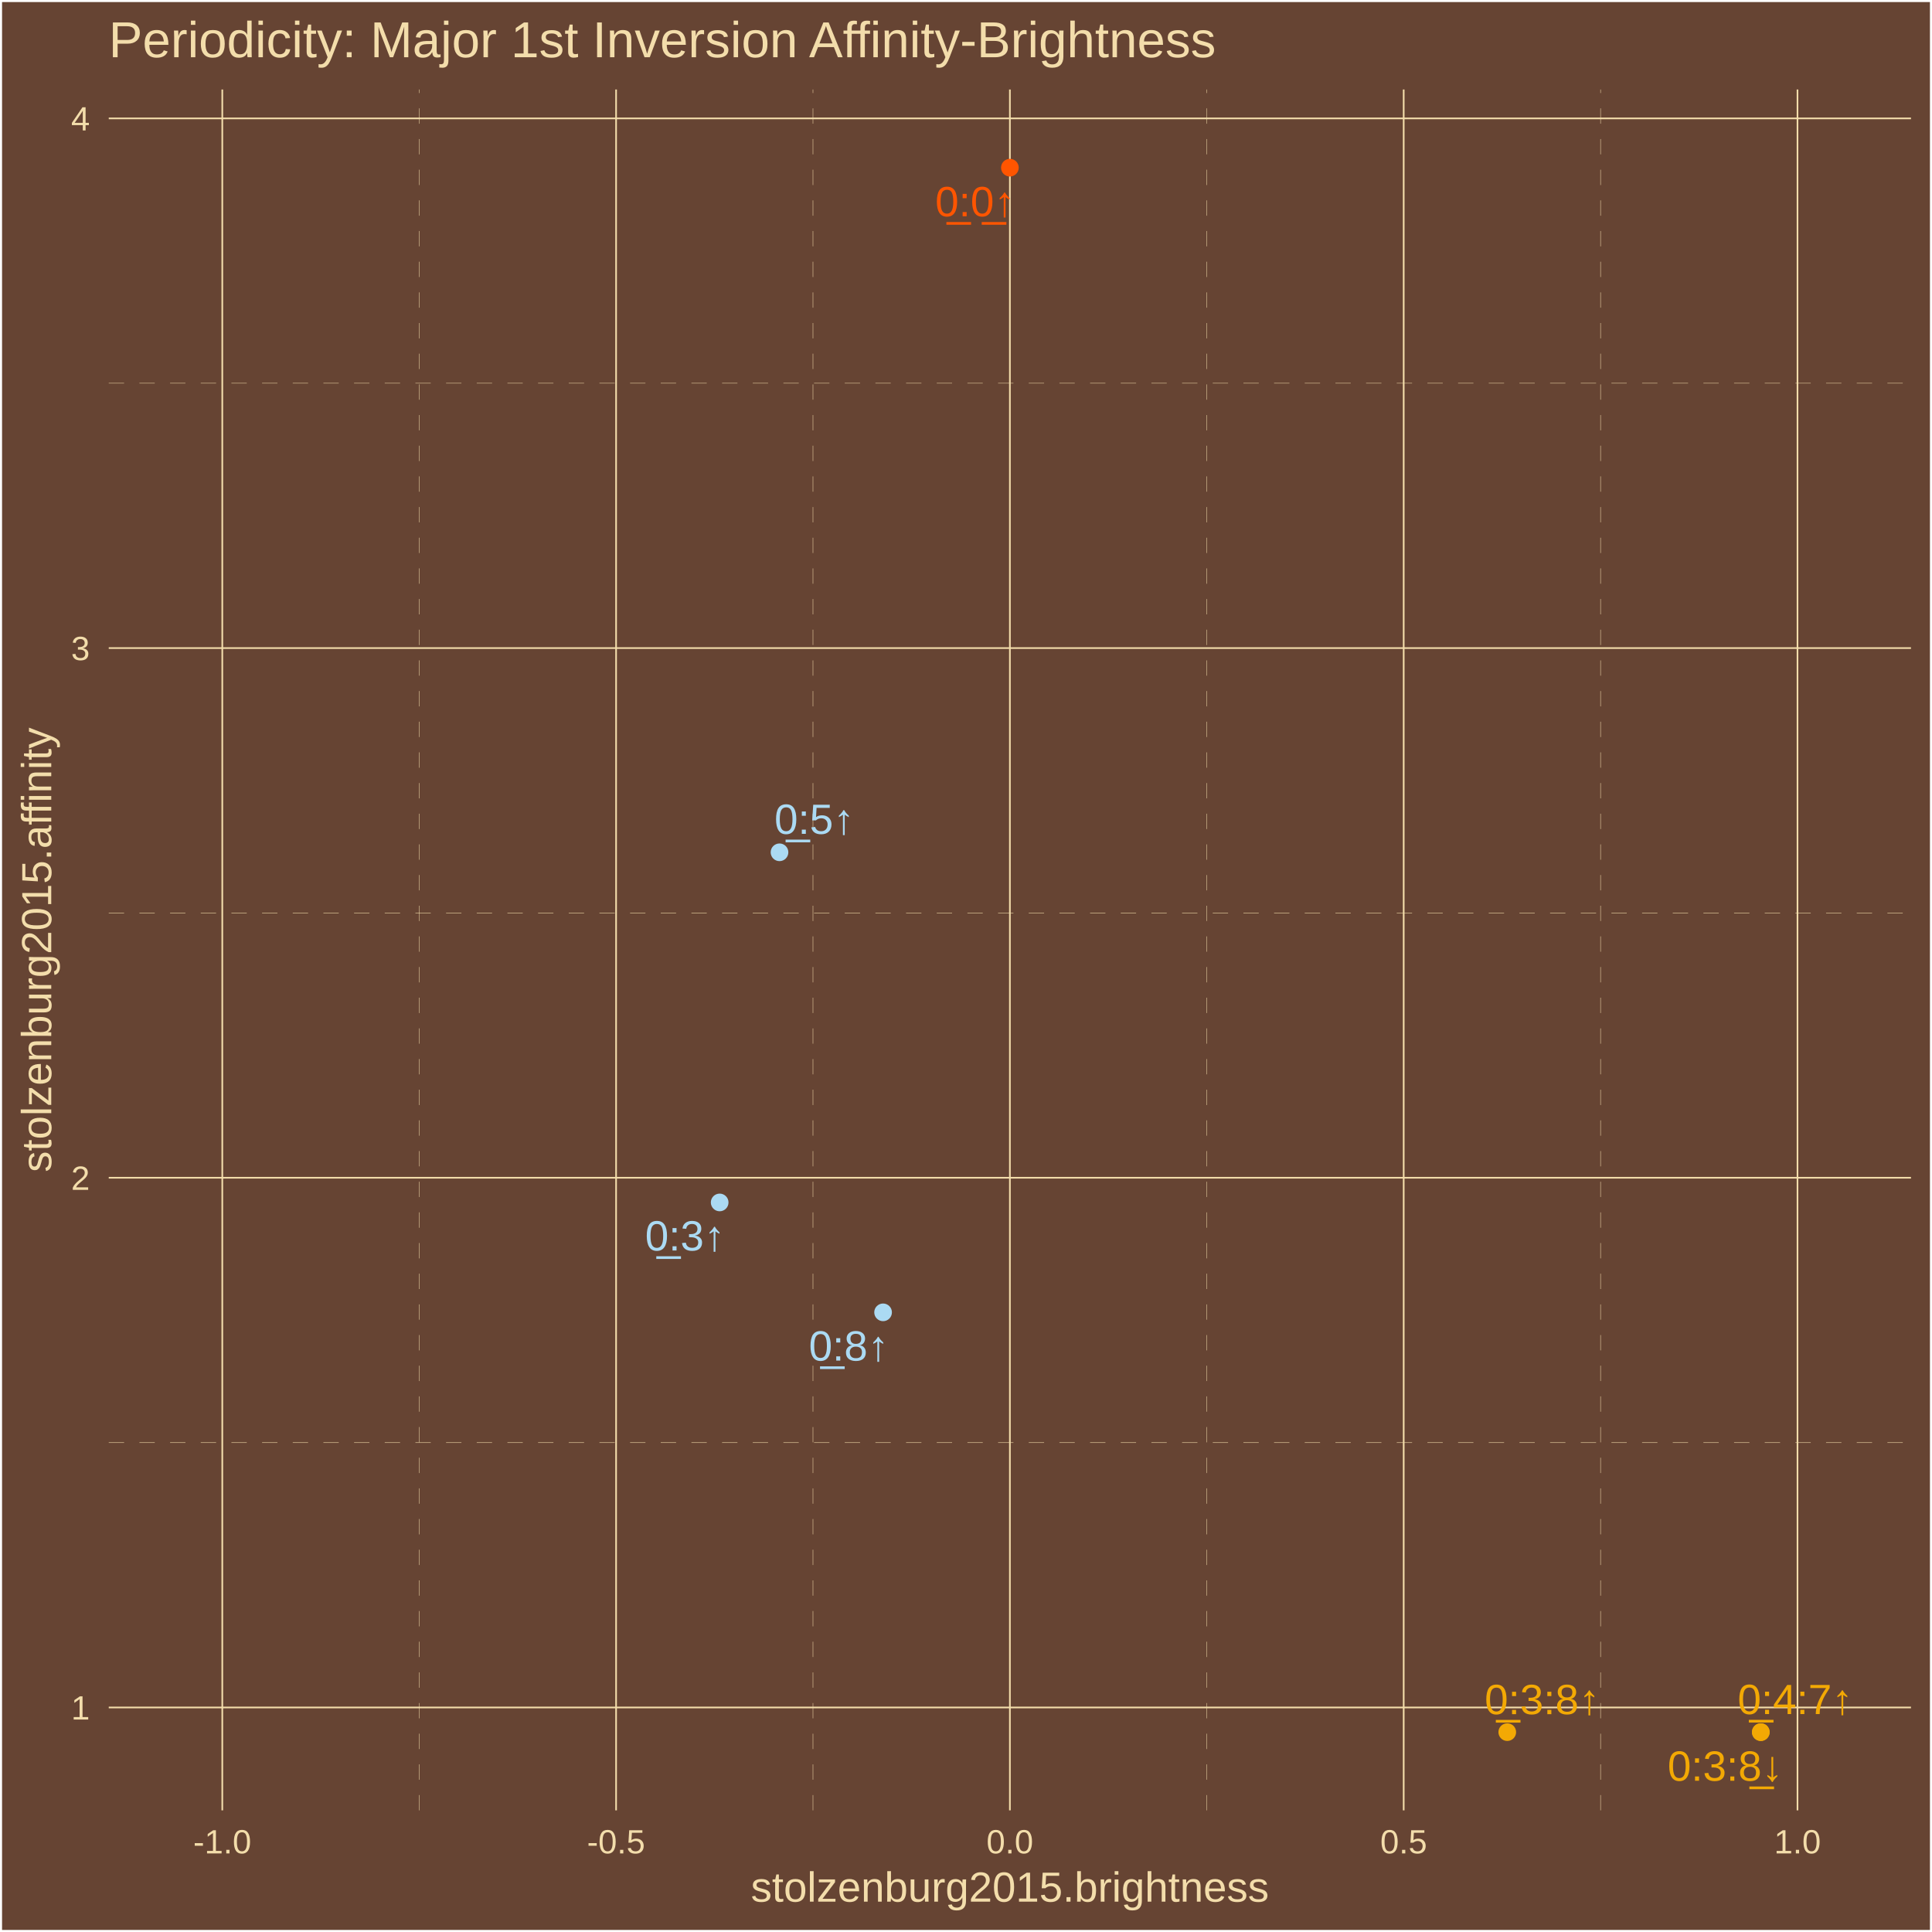
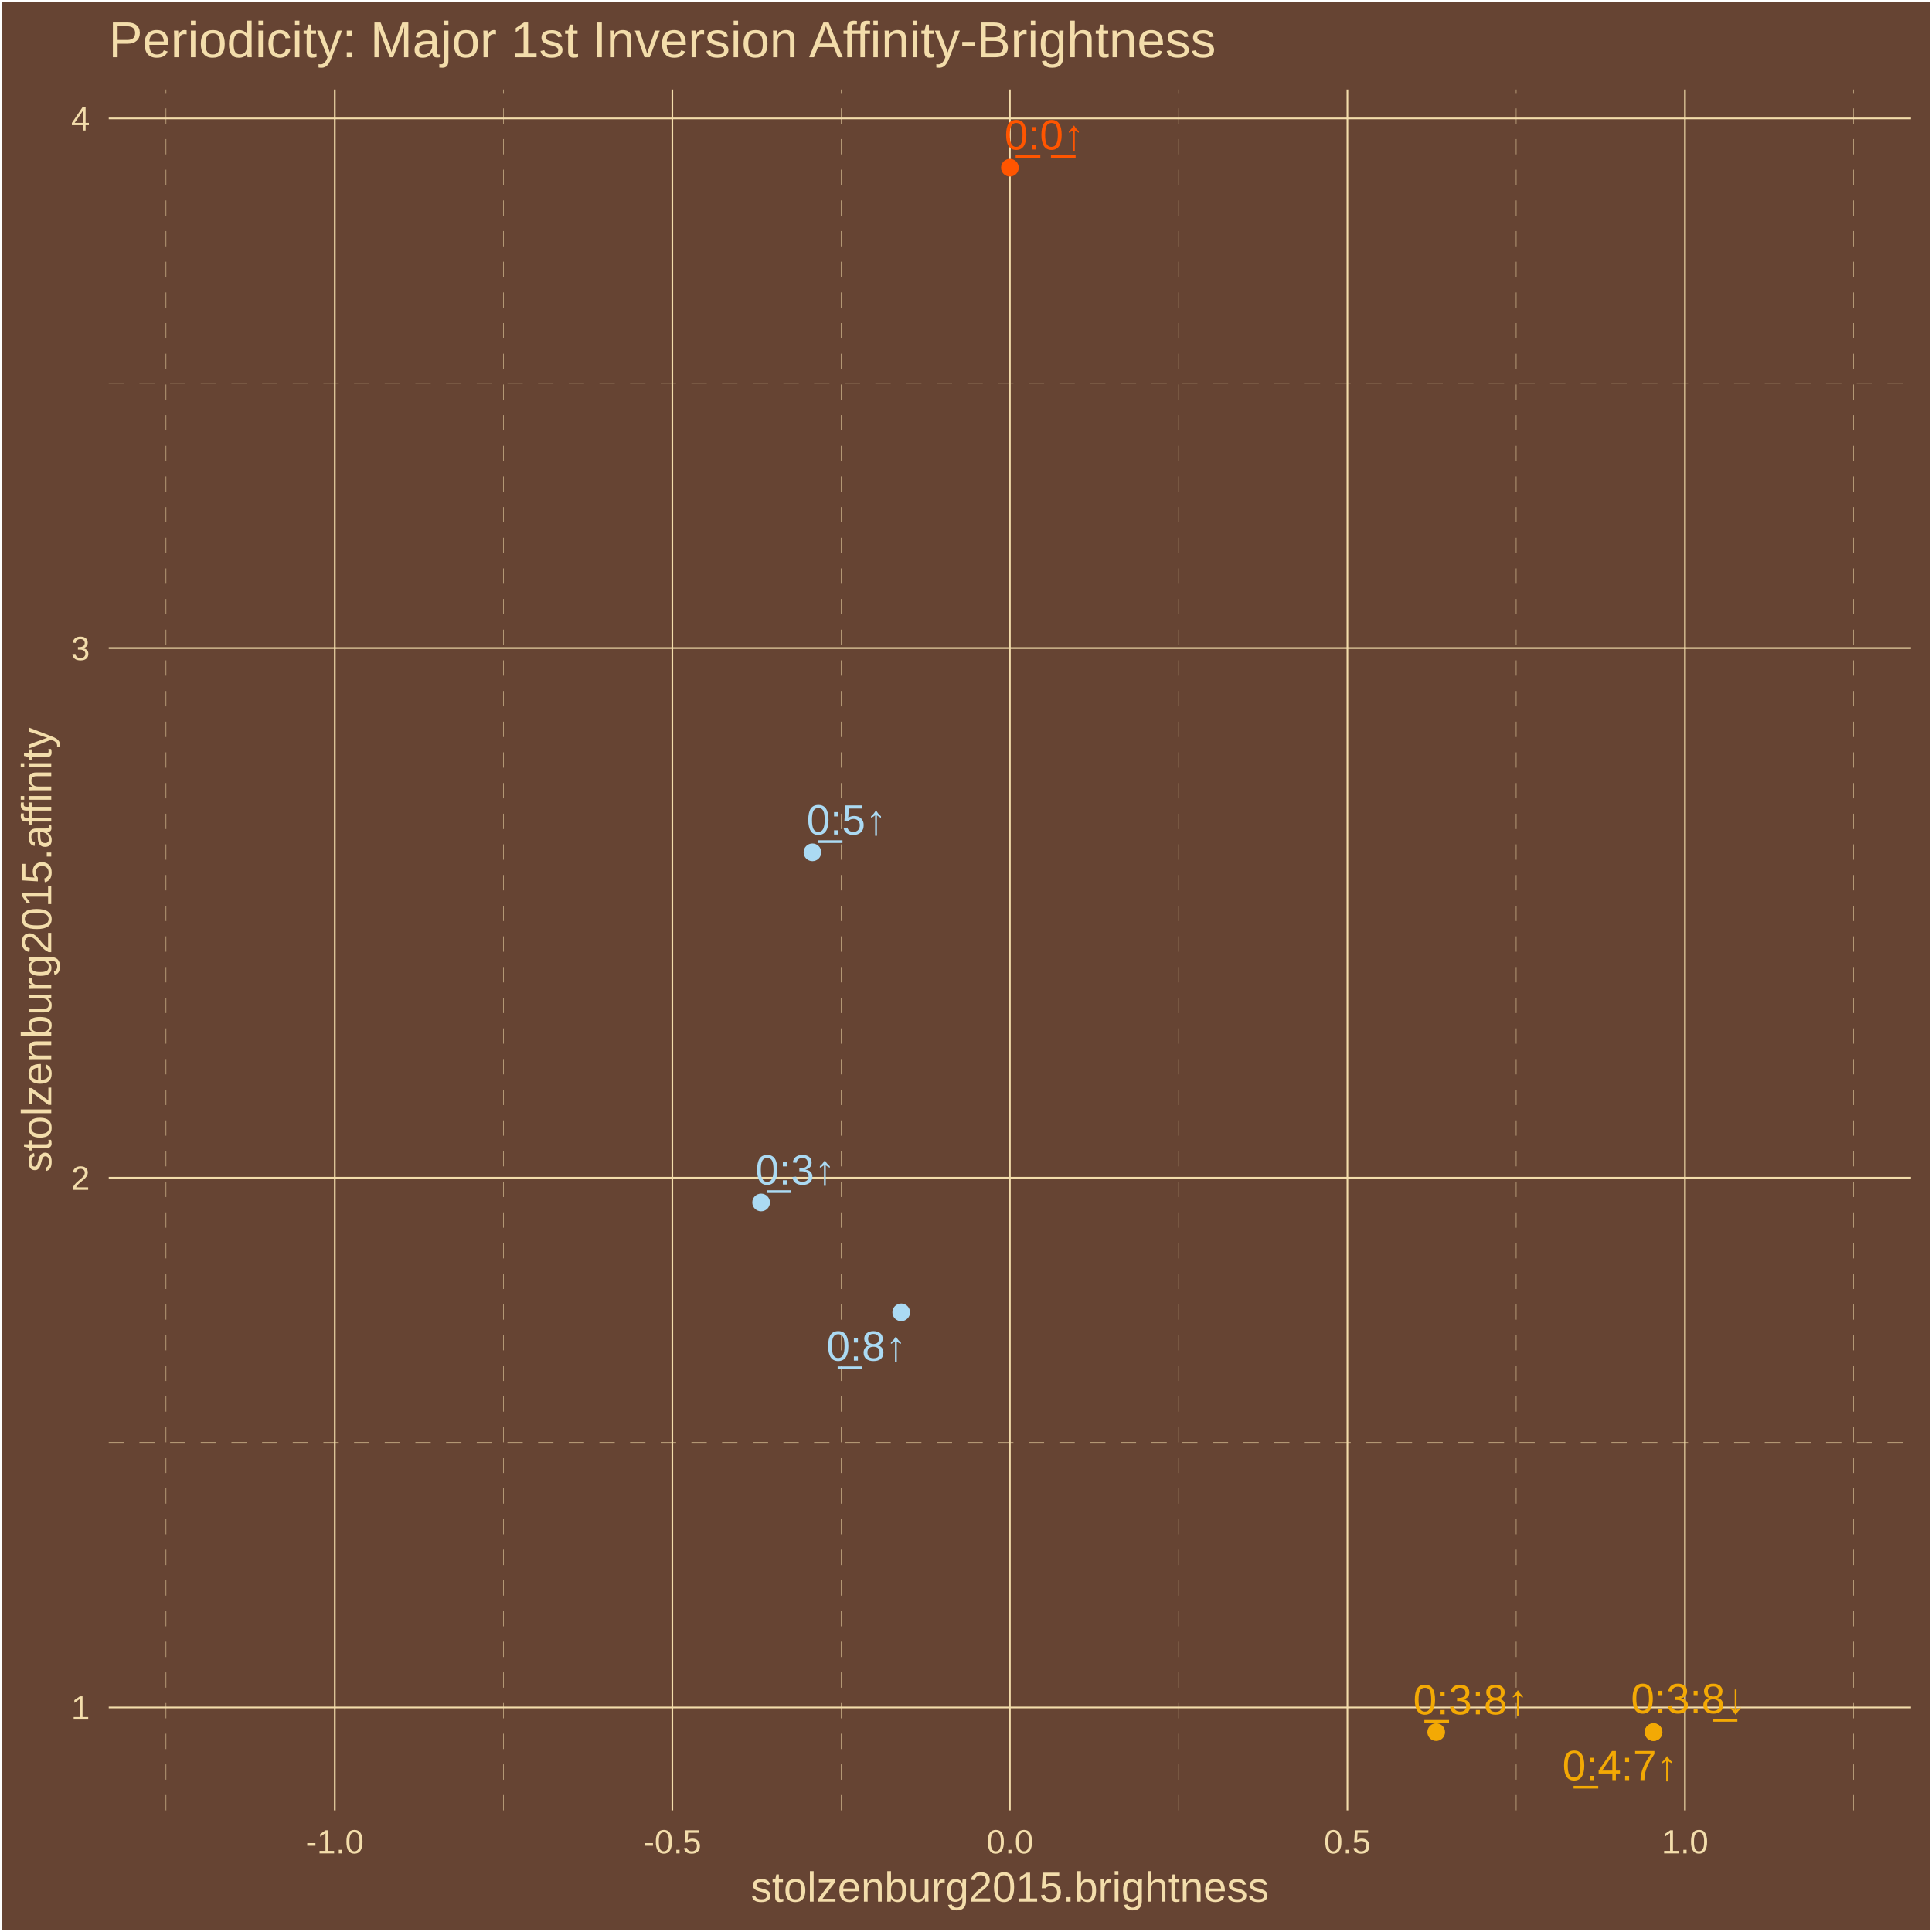
<svg xmlns="http://www.w3.org/2000/svg" class="svglite" width="504.00pt" height="504.00pt" viewBox="0 0 504.00 504.00">
  <defs>
    <style type="text/css">
    .svglite line, .svglite polyline, .svglite polygon, .svglite path, .svglite rect, .svglite circle {
      fill: none;
      stroke: #000000;
      stroke-linecap: round;
      stroke-linejoin: round;
      stroke-miterlimit: 10.00;
    }
    .svglite text {
      white-space: pre;
    }
  </style>
  </defs>
  <rect width="100%" height="100%" style="stroke: none; fill: #664433;" />
  <defs>
    <clipPath id="cpMC4wMHw1MDQuMDB8MC4wMHw1MDQuMDA=">
      <rect x="0.00" y="0.00" width="504.00" height="504.00" />
    </clipPath>
  </defs>
  <g clip-path="url(#cpMC4wMHw1MDQuMDB8MC4wMHw1MDQuMDA=)">
    <rect x="0.00" y="-0" width="504.00" height="504.00" style="stroke-width: 1.07; stroke: #FFFFFF; fill: #664433;" />
  </g>
  <defs>
    <clipPath id="cpMjguMzd8NDk4LjUyfDIzLjM0fDQ3Mi4yNw==">
      <rect x="28.37" y="23.34" width="470.15" height="448.93" />
    </clipPath>
  </defs>
  <g clip-path="url(#cpMjguMzd8NDk4LjUyfDIzLjM0fDQ3Mi4yNw==)">
    <rect x="28.37" y="23.34" width="470.15" height="448.93" style="stroke-width: 1.07; stroke: none; fill: #664433;" />
    <polyline points="28.37,376.34 498.52,376.34 " style="stroke-width: 0.11; stroke: #F3DDAB; stroke-dasharray: 4.00,4.00; stroke-linecap: butt;" />
    <polyline points="28.37,238.15 498.52,238.15 " style="stroke-width: 0.11; stroke: #F3DDAB; stroke-dasharray: 4.00,4.00; stroke-linecap: butt;" />
    <polyline points="28.37,99.97 498.52,99.97 " style="stroke-width: 0.11; stroke: #F3DDAB; stroke-dasharray: 4.00,4.00; stroke-linecap: butt;" />
-     <polyline points="109.35,472.27 109.35,23.34 " style="stroke-width: 0.11; stroke: #F3DDAB; stroke-dasharray: 4.00,4.00; stroke-linecap: butt;" />
-     <polyline points="212.08,472.27 212.08,23.34 " style="stroke-width: 0.11; stroke: #F3DDAB; stroke-dasharray: 4.00,4.00; stroke-linecap: butt;" />
-     <polyline points="314.81,472.27 314.81,23.34 " style="stroke-width: 0.11; stroke: #F3DDAB; stroke-dasharray: 4.00,4.00; stroke-linecap: butt;" />
-     <polyline points="417.54,472.27 417.54,23.34 " style="stroke-width: 0.11; stroke: #F3DDAB; stroke-dasharray: 4.00,4.00; stroke-linecap: butt;" />
+     <polyline points="43.31,472.27 43.31,23.34 " style="stroke-width: 0.11; stroke: #F3DDAB; stroke-dasharray: 4.00,4.00; stroke-linecap: butt;" />
+     <polyline points="131.36,472.27 131.36,23.34 " style="stroke-width: 0.11; stroke: #F3DDAB; stroke-dasharray: 4.00,4.00; stroke-linecap: butt;" />
+     <polyline points="219.42,472.27 219.42,23.34 " style="stroke-width: 0.11; stroke: #F3DDAB; stroke-dasharray: 4.00,4.00; stroke-linecap: butt;" />
+     <polyline points="307.47,472.27 307.47,23.34 " style="stroke-width: 0.11; stroke: #F3DDAB; stroke-dasharray: 4.00,4.00; stroke-linecap: butt;" />
+     <polyline points="395.53,472.27 395.53,23.34 " style="stroke-width: 0.11; stroke: #F3DDAB; stroke-dasharray: 4.00,4.00; stroke-linecap: butt;" />
+     <polyline points="483.58,472.27 483.58,23.34 " style="stroke-width: 0.11; stroke: #F3DDAB; stroke-dasharray: 4.00,4.00; stroke-linecap: butt;" />
    <polyline points="28.37,445.43 498.52,445.43 " style="stroke-width: 0.43; stroke: #F3DDAB; stroke-linecap: butt;" />
    <polyline points="28.37,307.24 498.52,307.24 " style="stroke-width: 0.43; stroke: #F3DDAB; stroke-linecap: butt;" />
    <polyline points="28.37,169.06 498.52,169.06 " style="stroke-width: 0.43; stroke: #F3DDAB; stroke-linecap: butt;" />
    <polyline points="28.37,30.88 498.52,30.88 " style="stroke-width: 0.43; stroke: #F3DDAB; stroke-linecap: butt;" />
-     <polyline points="57.99,472.27 57.99,23.34 " style="stroke-width: 0.43; stroke: #F3DDAB; stroke-linecap: butt;" />
-     <polyline points="160.72,472.27 160.72,23.34 " style="stroke-width: 0.43; stroke: #F3DDAB; stroke-linecap: butt;" />
+     <polyline points="87.34,472.27 87.34,23.34 " style="stroke-width: 0.43; stroke: #F3DDAB; stroke-linecap: butt;" />
+     <polyline points="175.39,472.27 175.39,23.34 " style="stroke-width: 0.43; stroke: #F3DDAB; stroke-linecap: butt;" />
    <polyline points="263.45,472.27 263.45,23.34 " style="stroke-width: 0.43; stroke: #F3DDAB; stroke-linecap: butt;" />
-     <polyline points="366.18,472.27 366.18,23.34 " style="stroke-width: 0.43; stroke: #F3DDAB; stroke-linecap: butt;" />
-     <polyline points="468.91,472.27 468.91,23.34 " style="stroke-width: 0.43; stroke: #F3DDAB; stroke-linecap: butt;" />
-     <circle cx="459.34" cy="451.86" r="1.95" style="stroke-width: 0.71; stroke: #F3A904; fill: #F3A904;" />
-     <circle cx="459.34" cy="451.86" r="1.95" style="stroke-width: 0.71; stroke: #F3A904; fill: #F3A904;" />
-     <circle cx="393.20" cy="451.86" r="1.95" style="stroke-width: 0.71; stroke: #F3A904; fill: #F3A904;" />
+     <polyline points="351.50,472.27 351.50,23.34 " style="stroke-width: 0.43; stroke: #F3DDAB; stroke-linecap: butt;" />
+     <polyline points="439.56,472.27 439.56,23.34 " style="stroke-width: 0.43; stroke: #F3DDAB; stroke-linecap: butt;" />
+     <circle cx="431.36" cy="451.86" r="1.95" style="stroke-width: 0.71; stroke: #F3A904; fill: #F3A904;" />
+     <circle cx="431.36" cy="451.86" r="1.95" style="stroke-width: 0.71; stroke: #F3A904; fill: #F3A904;" />
+     <circle cx="374.66" cy="451.86" r="1.95" style="stroke-width: 0.71; stroke: #F3A904; fill: #F3A904;" />
    <circle cx="263.45" cy="43.74" r="1.95" style="stroke-width: 0.71; stroke: #FF5500; fill: #FF5500;" />
-     <circle cx="187.74" cy="313.68" r="1.95" style="stroke-width: 0.71; stroke: #ABDAF3; fill: #ABDAF3;" />
-     <circle cx="230.37" cy="342.35" r="1.95" style="stroke-width: 0.71; stroke: #ABDAF3; fill: #ABDAF3;" />
-     <circle cx="203.35" cy="222.34" r="1.95" style="stroke-width: 0.71; stroke: #ABDAF3; fill: #ABDAF3;" />
-     <text x="468.33" y="447.15" text-anchor="middle" style="font-size: 11.04px;fill: #F3A904; font-family: &quot;Arial&quot;;" textLength="31.53px" lengthAdjust="spacingAndGlyphs">0̲:4:7↑</text>
-     <text x="450.06" y="464.54" text-anchor="middle" style="font-size: 11.04px;fill: #F3A904; font-family: &quot;Arial&quot;;" textLength="31.53px" lengthAdjust="spacingAndGlyphs">0:3:8̲↓</text>
-     <text x="402.33" y="447.17" text-anchor="middle" style="font-size: 11.04px;fill: #F3A904; font-family: &quot;Arial&quot;;" textLength="31.53px" lengthAdjust="spacingAndGlyphs">0̲:3:8↑</text>
-     <text x="254.40" y="56.42" text-anchor="middle" style="font-size: 11.04px;fill: #FF5500; font-family: &quot;Arial&quot;;" textLength="22.33px" lengthAdjust="spacingAndGlyphs">0̲:0̲↑</text>
-     <text x="178.72" y="326.22" text-anchor="middle" style="font-size: 11.04px;fill: #ABDAF3; font-family: &quot;Arial&quot;;" textLength="22.33px" lengthAdjust="spacingAndGlyphs">0̲:3↑</text>
-     <text x="221.43" y="354.94" text-anchor="middle" style="font-size: 11.04px;fill: #ABDAF3; font-family: &quot;Arial&quot;;" textLength="22.33px" lengthAdjust="spacingAndGlyphs">0̲:8↑</text>
-     <text x="212.45" y="217.53" text-anchor="middle" style="font-size: 11.04px;fill: #ABDAF3; font-family: &quot;Arial&quot;;" textLength="22.33px" lengthAdjust="spacingAndGlyphs">0̲:5↑</text>
+     <circle cx="198.55" cy="313.68" r="1.95" style="stroke-width: 0.71; stroke: #ABDAF3; fill: #ABDAF3;" />
+     <circle cx="235.10" cy="342.35" r="1.95" style="stroke-width: 0.71; stroke: #ABDAF3; fill: #ABDAF3;" />
+     <circle cx="211.94" cy="222.34" r="1.95" style="stroke-width: 0.71; stroke: #ABDAF3; fill: #ABDAF3;" />
+     <text x="422.61" y="464.38" text-anchor="middle" style="font-size: 11.04px;fill: #F3A904; font-family: &quot;Arial&quot;;" textLength="31.53px" lengthAdjust="spacingAndGlyphs">0̲:4:7↑</text>
+     <text x="440.49" y="446.94" text-anchor="middle" style="font-size: 11.04px;fill: #F3A904; font-family: &quot;Arial&quot;;" textLength="31.53px" lengthAdjust="spacingAndGlyphs">0:3:8̲↓</text>
+     <text x="383.68" y="447.21" text-anchor="middle" style="font-size: 11.04px;fill: #F3A904; font-family: &quot;Arial&quot;;" textLength="31.53px" lengthAdjust="spacingAndGlyphs">0̲:3:8↑</text>
+     <text x="272.46" y="38.99" text-anchor="middle" style="font-size: 11.04px;fill: #FF5500; font-family: &quot;Arial&quot;;" textLength="22.33px" lengthAdjust="spacingAndGlyphs">0̲:0̲↑</text>
+     <text x="207.50" y="309.00" text-anchor="middle" style="font-size: 11.04px;fill: #ABDAF3; font-family: &quot;Arial&quot;;" textLength="22.33px" lengthAdjust="spacingAndGlyphs">0̲:3↑</text>
+     <text x="226.03" y="354.97" text-anchor="middle" style="font-size: 11.04px;fill: #ABDAF3; font-family: &quot;Arial&quot;;" textLength="22.33px" lengthAdjust="spacingAndGlyphs">0̲:8↑</text>
+     <text x="220.85" y="217.70" text-anchor="middle" style="font-size: 11.04px;fill: #ABDAF3; font-family: &quot;Arial&quot;;" textLength="22.33px" lengthAdjust="spacingAndGlyphs">0̲:5↑</text>
  </g>
  <g clip-path="url(#cpMC4wMHw1MDQuMDB8MC4wMHw1MDQuMDA=)">
    <text x="23.44" y="448.58" text-anchor="end" style="font-size: 8.80px;fill: #F3DDAB; font-family: &quot;Arial&quot;;" textLength="4.90px" lengthAdjust="spacingAndGlyphs">1</text>
    <text x="23.44" y="310.40" text-anchor="end" style="font-size: 8.80px;fill: #F3DDAB; font-family: &quot;Arial&quot;;" textLength="4.90px" lengthAdjust="spacingAndGlyphs">2</text>
    <text x="23.44" y="172.21" text-anchor="end" style="font-size: 8.80px;fill: #F3DDAB; font-family: &quot;Arial&quot;;" textLength="4.90px" lengthAdjust="spacingAndGlyphs">3</text>
    <text x="23.44" y="34.03" text-anchor="end" style="font-size: 8.80px;fill: #F3DDAB; font-family: &quot;Arial&quot;;" textLength="4.90px" lengthAdjust="spacingAndGlyphs">4</text>
-     <text x="57.99" y="483.50" text-anchor="middle" style="font-size: 8.80px;fill: #F3DDAB; font-family: &quot;Arial&quot;;" textLength="15.16px" lengthAdjust="spacingAndGlyphs">-1.0</text>
-     <text x="160.72" y="483.50" text-anchor="middle" style="font-size: 8.80px;fill: #F3DDAB; font-family: &quot;Arial&quot;;" textLength="15.16px" lengthAdjust="spacingAndGlyphs">-0.5</text>
+     <text x="87.34" y="483.50" text-anchor="middle" style="font-size: 8.80px;fill: #F3DDAB; font-family: &quot;Arial&quot;;" textLength="15.16px" lengthAdjust="spacingAndGlyphs">-1.0</text>
+     <text x="175.39" y="483.50" text-anchor="middle" style="font-size: 8.80px;fill: #F3DDAB; font-family: &quot;Arial&quot;;" textLength="15.16px" lengthAdjust="spacingAndGlyphs">-0.5</text>
    <text x="263.45" y="483.50" text-anchor="middle" style="font-size: 8.80px;fill: #F3DDAB; font-family: &quot;Arial&quot;;" textLength="12.23px" lengthAdjust="spacingAndGlyphs">0.0</text>
-     <text x="366.18" y="483.50" text-anchor="middle" style="font-size: 8.80px;fill: #F3DDAB; font-family: &quot;Arial&quot;;" textLength="12.23px" lengthAdjust="spacingAndGlyphs">0.5</text>
-     <text x="468.91" y="483.50" text-anchor="middle" style="font-size: 8.80px;fill: #F3DDAB; font-family: &quot;Arial&quot;;" textLength="12.23px" lengthAdjust="spacingAndGlyphs">1.0</text>
+     <text x="351.50" y="483.50" text-anchor="middle" style="font-size: 8.80px;fill: #F3DDAB; font-family: &quot;Arial&quot;;" textLength="12.23px" lengthAdjust="spacingAndGlyphs">0.5</text>
+     <text x="439.56" y="483.50" text-anchor="middle" style="font-size: 8.80px;fill: #F3DDAB; font-family: &quot;Arial&quot;;" textLength="12.23px" lengthAdjust="spacingAndGlyphs">1.0</text>
    <text x="263.45" y="496.09" text-anchor="middle" style="font-size: 11.00px;fill: #F3DDAB; font-family: &quot;Arial&quot;;" textLength="135.17px" lengthAdjust="spacingAndGlyphs">stolzenburg2015.brightness</text>
    <text transform="translate(13.37,247.80) rotate(-90)" text-anchor="middle" style="font-size: 11.00px;fill: #F3DDAB; font-family: &quot;Arial&quot;;" textLength="116.19px" lengthAdjust="spacingAndGlyphs">stolzenburg2015.affinity</text>
    <text x="28.37" y="14.94" style="font-size: 13.20px;fill: #F3DDAB; font-family: &quot;Arial&quot;;" textLength="289.58px" lengthAdjust="spacingAndGlyphs">Periodicity: Major 1st Inversion Affinity-Brightness</text>
  </g>
</svg>
